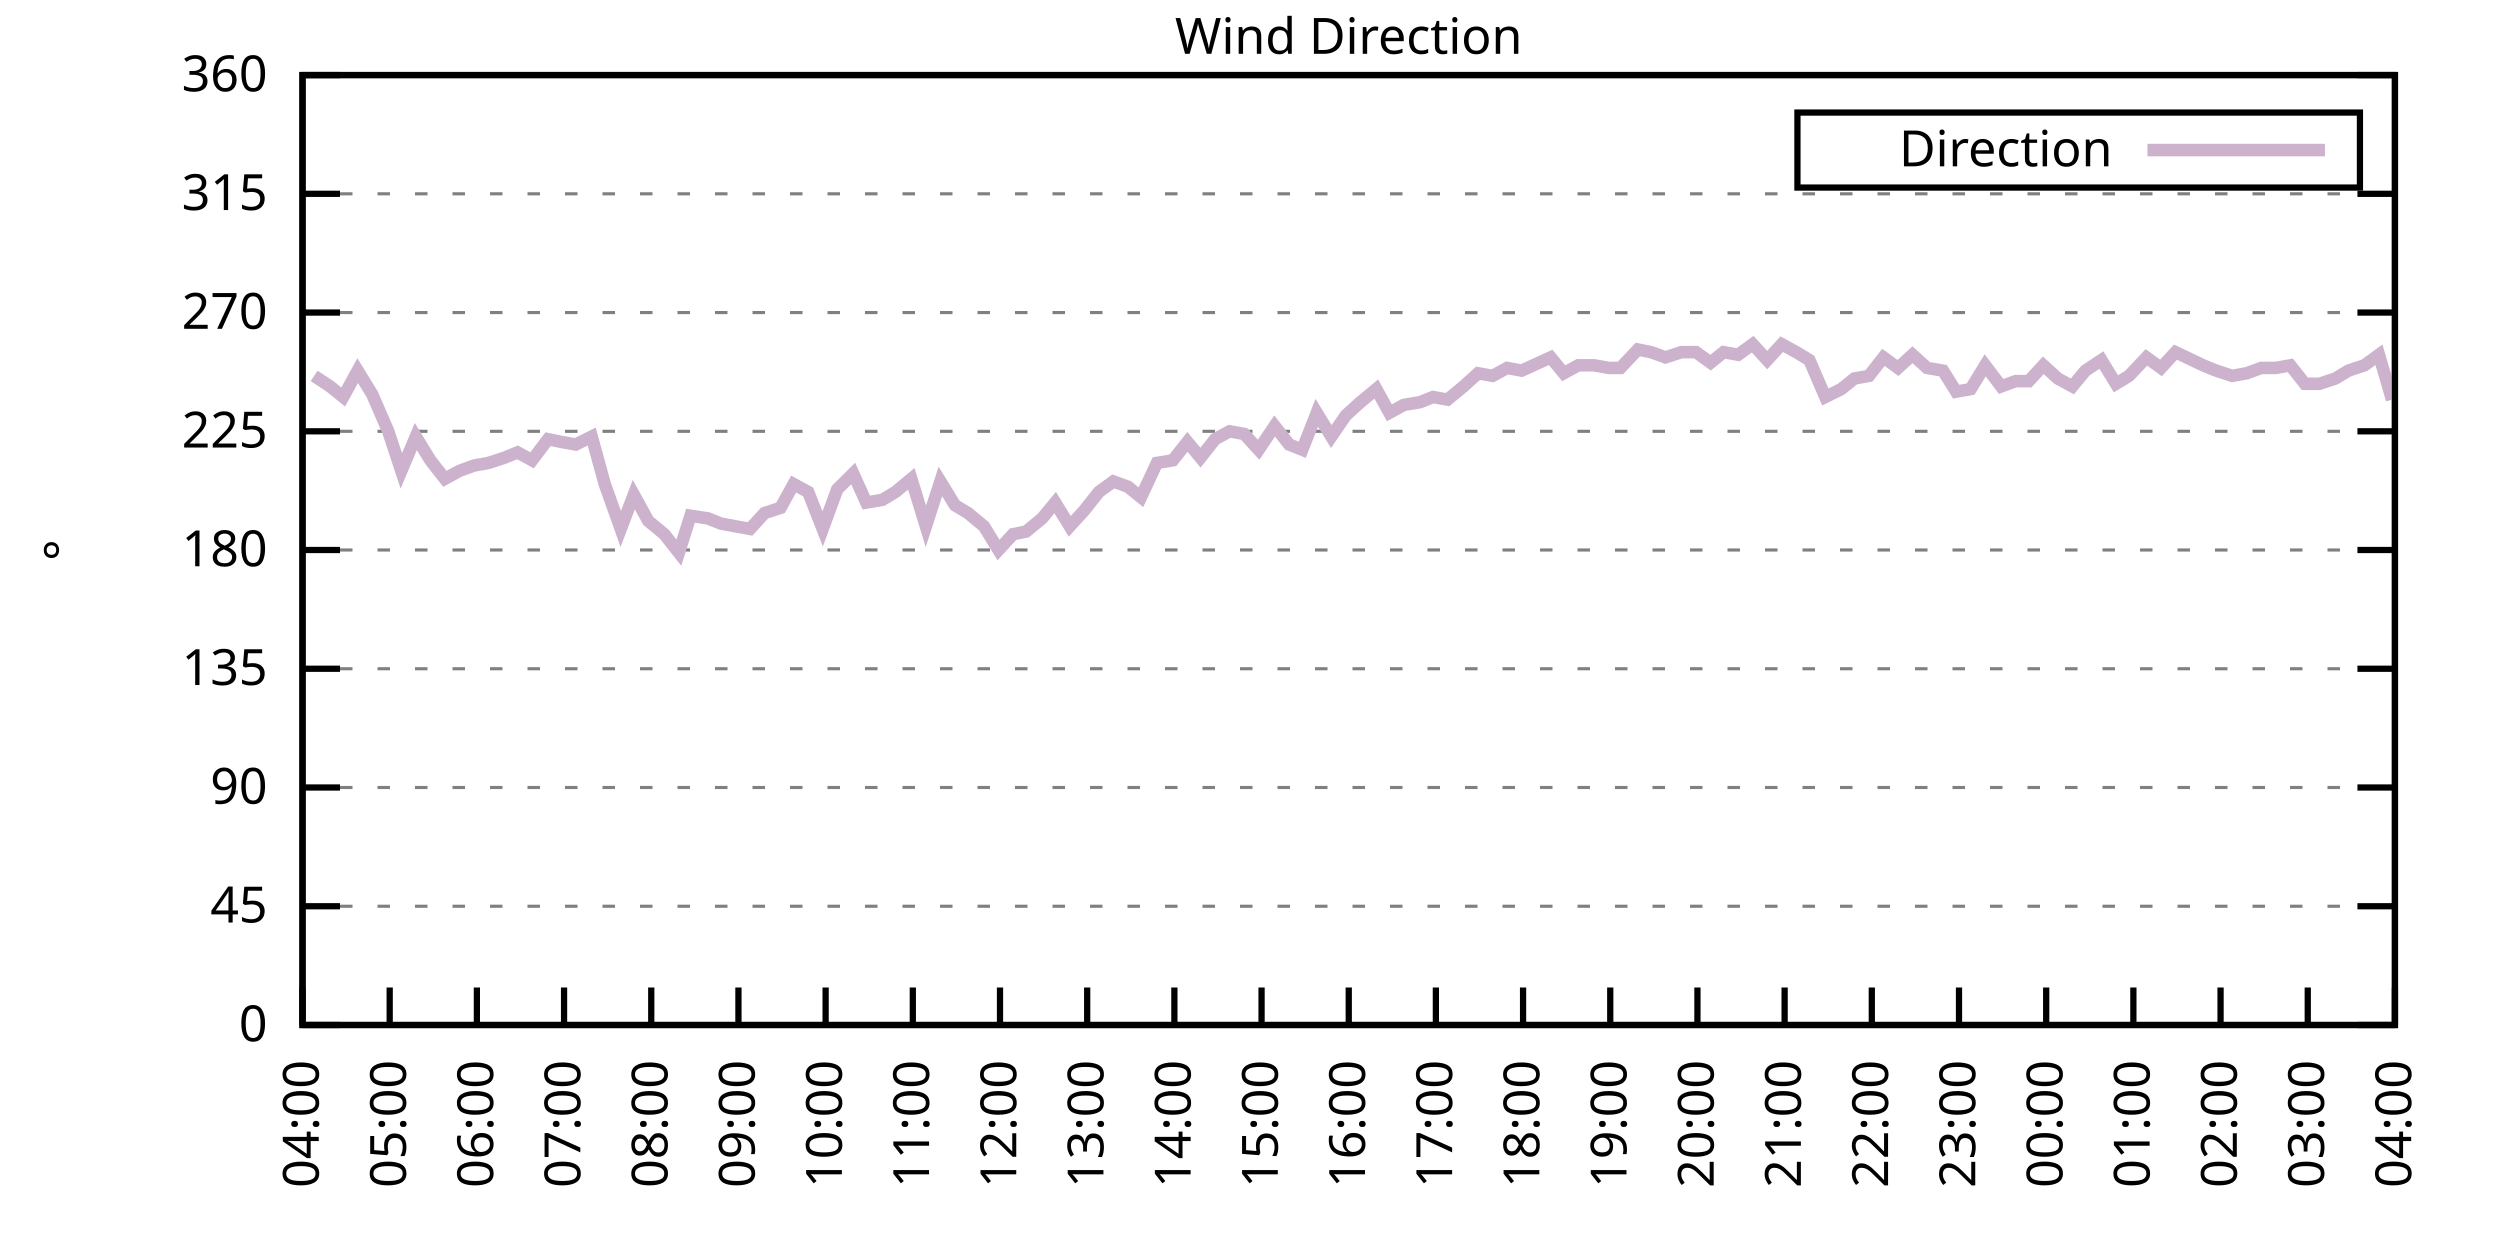
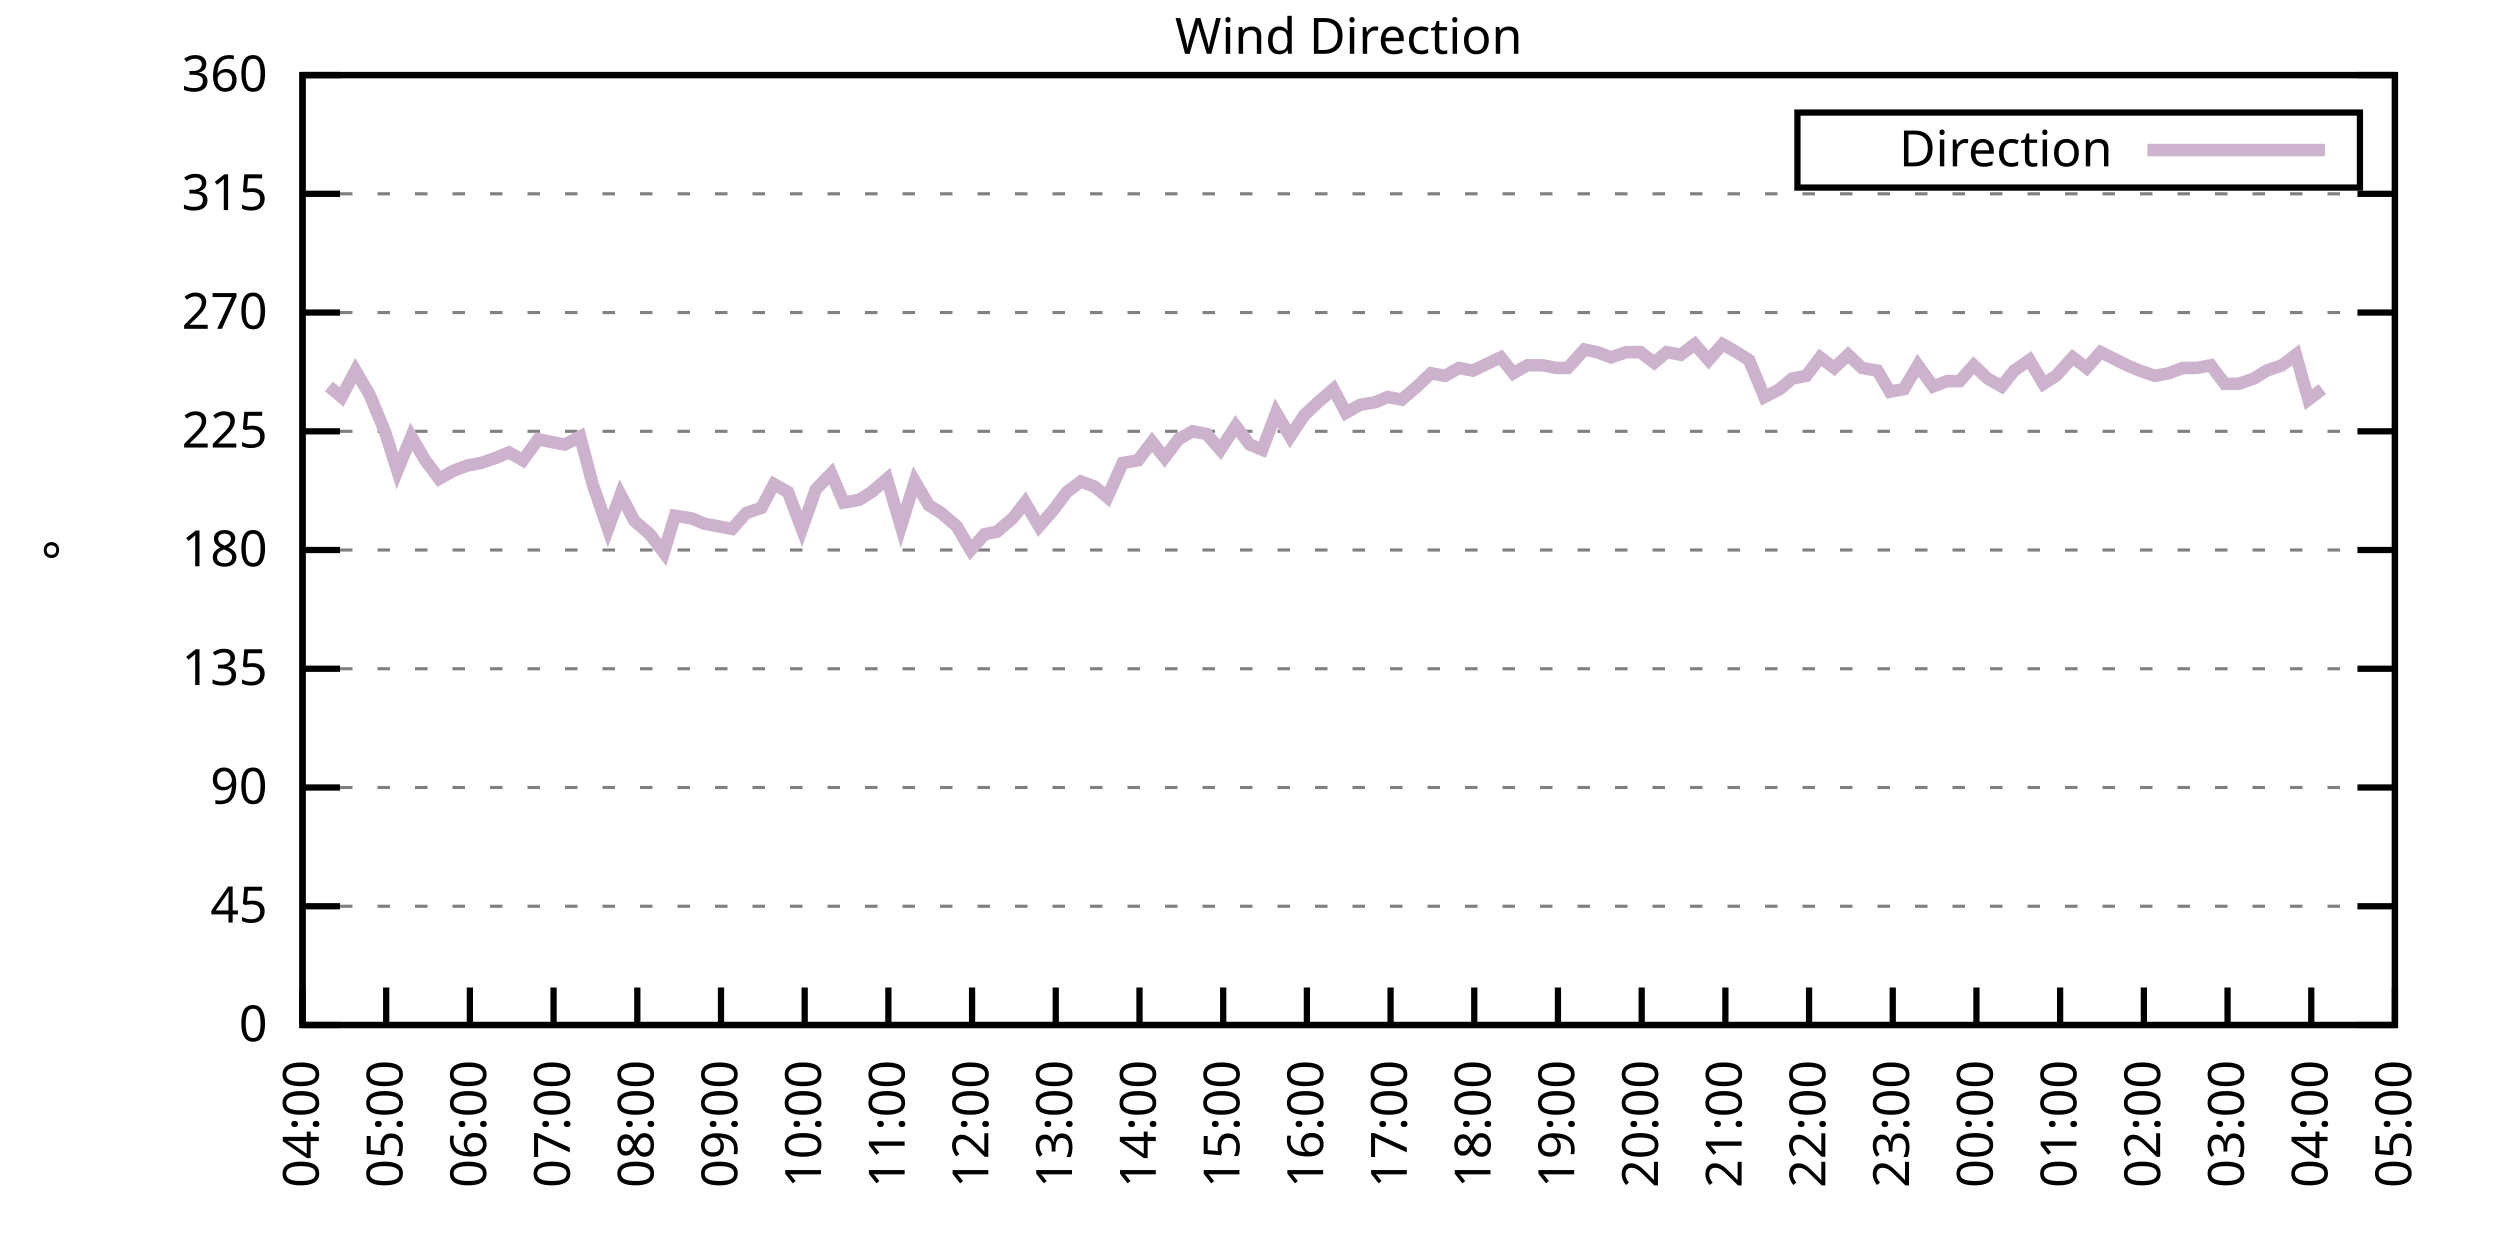
<svg xmlns="http://www.w3.org/2000/svg" xmlns:xlink="http://www.w3.org/1999/xlink" width="400" height="200" viewBox="0 0 400 200">
  <g id="gnuplot_canvas">
    <rect x="0" y="0" width="400" height="200" fill="none" />
    <defs>
      <circle id="gpDot" r="0.5" stroke-width="0.5" stroke="currentColor" />
      <path id="gpPt0" stroke-width="0.333" stroke="currentColor" d="M-1,0 h2 M0,-1 v2" />
      <path id="gpPt1" stroke-width="0.333" stroke="currentColor" d="M-1,-1 L1,1 M1,-1 L-1,1" />
      <path id="gpPt2" stroke-width="0.333" stroke="currentColor" d="M-1,0 L1,0 M0,-1 L0,1 M-1,-1 L1,1 M-1,1 L1,-1" />
      <rect id="gpPt3" stroke-width="0.333" stroke="currentColor" x="-1" y="-1" width="2" height="2" />
      <rect id="gpPt4" stroke-width="0.333" stroke="currentColor" fill="currentColor" x="-1" y="-1" width="2" height="2" />
      <circle id="gpPt5" stroke-width="0.333" stroke="currentColor" cx="0" cy="0" r="1" />
      <use xlink:href="#gpPt5" id="gpPt6" fill="currentColor" stroke="none" />
      <path id="gpPt7" stroke-width="0.333" stroke="currentColor" d="M0,-1.33 L-1.33,0.67 L1.33,0.67 z" />
      <use xlink:href="#gpPt7" id="gpPt8" fill="currentColor" stroke="none" />
      <use xlink:href="#gpPt7" id="gpPt9" stroke="currentColor" transform="rotate(180)" />
      <use xlink:href="#gpPt9" id="gpPt10" fill="currentColor" stroke="none" />
      <use xlink:href="#gpPt3" id="gpPt11" stroke="currentColor" transform="rotate(45)" />
      <use xlink:href="#gpPt11" id="gpPt12" fill="currentColor" stroke="none" />
      <path id="gpPt13" stroke-width="0.333" stroke="currentColor" d="M0,1.330 L1.265,0.411 L0.782,-1.067 L-0.782,-1.076 L-1.265,0.411 z" />
      <use xlink:href="#gpPt13" id="gpPt14" fill="currentColor" stroke="none" />
      <filter id="textbox" filterUnits="objectBoundingBox" x="0" y="0" height="1" width="1">
        <feFlood flood-color="white" flood-opacity="1" result="bgnd" />
        <feComposite in="SourceGraphic" in2="bgnd" operator="atop" />
      </filter>
      <filter id="greybox" filterUnits="objectBoundingBox" x="0" y="0" height="1" width="1">
        <feFlood flood-color="lightgrey" flood-opacity="1" result="grey" />
        <feComposite in="SourceGraphic" in2="grey" operator="atop" />
      </filter>
    </defs>
    <g fill="none" color="white" stroke="currentColor" stroke-width="1.00" stroke-linecap="butt" stroke-linejoin="miter">
</g>
    <g fill="none" color="black" stroke="currentColor" stroke-width="1.00" stroke-linecap="butt" stroke-linejoin="miter">
      <g stroke="none" shape-rendering="crispEdges">
        <polygon fill="rgb(255, 255, 255)" points="48.40,164.00 383.18,164.00 383.18,12.02 48.40,12.02 " />
      </g>
    </g>
    <g fill="none" color="black" stroke="currentColor" stroke-width="1.00" stroke-linecap="butt" stroke-linejoin="miter">
</g>
    <g fill="none" color="black" stroke="black" stroke-width="0.50" stroke-linecap="butt" stroke-linejoin="miter">
</g>
    <g fill="none" color="gray" stroke="currentColor" stroke-width="0.50" stroke-linecap="butt" stroke-linejoin="miter">
      <path stroke="gray" stroke-dasharray="2,4" class="gridline" d="M48.40,164.00 L383.19,164.00  " />
    </g>
    <g fill="none" color="gray" stroke="gray" stroke-width="1.00" stroke-linecap="butt" stroke-linejoin="miter">
</g>
    <g fill="none" color="black" stroke="currentColor" stroke-width="1.00" stroke-linecap="butt" stroke-linejoin="miter">
      <path stroke="black" d="M48.40,164.00 L54.40,164.00 M383.19,164.00 L377.19,164.00  " />
      <g transform="translate(42.80,166.60)" stroke="none" fill="black" font-family="Sans" font-size="8.00" text-anchor="end">
        <text>
          <tspan font-family="Sans"> 0</tspan>
        </text>
      </g>
    </g>
    <g fill="none" color="black" stroke="currentColor" stroke-width="1.00" stroke-linecap="butt" stroke-linejoin="miter">
</g>
    <g fill="none" color="black" stroke="black" stroke-width="0.50" stroke-linecap="butt" stroke-linejoin="miter">
</g>
    <g fill="none" color="gray" stroke="currentColor" stroke-width="0.50" stroke-linecap="butt" stroke-linejoin="miter">
      <path stroke="gray" stroke-dasharray="2,4" class="gridline" d="M48.40,145.00 L383.19,145.00  " />
    </g>
    <g fill="none" color="gray" stroke="gray" stroke-width="1.00" stroke-linecap="butt" stroke-linejoin="miter">
</g>
    <g fill="none" color="black" stroke="currentColor" stroke-width="1.00" stroke-linecap="butt" stroke-linejoin="miter">
      <path stroke="black" d="M48.40,145.00 L54.40,145.00 M383.19,145.00 L377.19,145.00  " />
      <g transform="translate(42.80,147.60)" stroke="none" fill="black" font-family="Sans" font-size="8.00" text-anchor="end">
        <text>
          <tspan font-family="Sans"> 45</tspan>
        </text>
      </g>
    </g>
    <g fill="none" color="black" stroke="currentColor" stroke-width="1.00" stroke-linecap="butt" stroke-linejoin="miter">
</g>
    <g fill="none" color="black" stroke="black" stroke-width="0.50" stroke-linecap="butt" stroke-linejoin="miter">
</g>
    <g fill="none" color="gray" stroke="currentColor" stroke-width="0.50" stroke-linecap="butt" stroke-linejoin="miter">
      <path stroke="gray" stroke-dasharray="2,4" class="gridline" d="M48.40,126.00 L383.19,126.00  " />
    </g>
    <g fill="none" color="gray" stroke="gray" stroke-width="1.00" stroke-linecap="butt" stroke-linejoin="miter">
</g>
    <g fill="none" color="black" stroke="currentColor" stroke-width="1.00" stroke-linecap="butt" stroke-linejoin="miter">
      <path stroke="black" d="M48.40,126.00 L54.40,126.00 M383.19,126.00 L377.19,126.00  " />
      <g transform="translate(42.80,128.60)" stroke="none" fill="black" font-family="Sans" font-size="8.00" text-anchor="end">
        <text>
          <tspan font-family="Sans"> 90</tspan>
        </text>
      </g>
    </g>
    <g fill="none" color="black" stroke="currentColor" stroke-width="1.00" stroke-linecap="butt" stroke-linejoin="miter">
</g>
    <g fill="none" color="black" stroke="black" stroke-width="0.50" stroke-linecap="butt" stroke-linejoin="miter">
</g>
    <g fill="none" color="gray" stroke="currentColor" stroke-width="0.50" stroke-linecap="butt" stroke-linejoin="miter">
      <path stroke="gray" stroke-dasharray="2,4" class="gridline" d="M48.40,107.00 L383.19,107.00  " />
    </g>
    <g fill="none" color="gray" stroke="gray" stroke-width="1.00" stroke-linecap="butt" stroke-linejoin="miter">
</g>
    <g fill="none" color="black" stroke="currentColor" stroke-width="1.00" stroke-linecap="butt" stroke-linejoin="miter">
      <path stroke="black" d="M48.40,107.00 L54.40,107.00 M383.19,107.00 L377.19,107.00  " />
      <g transform="translate(42.80,109.60)" stroke="none" fill="black" font-family="Sans" font-size="8.00" text-anchor="end">
        <text>
          <tspan font-family="Sans"> 135</tspan>
        </text>
      </g>
    </g>
    <g fill="none" color="black" stroke="currentColor" stroke-width="1.00" stroke-linecap="butt" stroke-linejoin="miter">
</g>
    <g fill="none" color="black" stroke="black" stroke-width="0.50" stroke-linecap="butt" stroke-linejoin="miter">
</g>
    <g fill="none" color="gray" stroke="currentColor" stroke-width="0.50" stroke-linecap="butt" stroke-linejoin="miter">
      <path stroke="gray" stroke-dasharray="2,4" class="gridline" d="M48.40,88.00 L383.19,88.00  " />
    </g>
    <g fill="none" color="gray" stroke="gray" stroke-width="1.00" stroke-linecap="butt" stroke-linejoin="miter">
</g>
    <g fill="none" color="black" stroke="currentColor" stroke-width="1.00" stroke-linecap="butt" stroke-linejoin="miter">
      <path stroke="black" d="M48.40,88.00 L54.40,88.00 M383.19,88.00 L377.19,88.00  " />
      <g transform="translate(42.80,90.60)" stroke="none" fill="black" font-family="Sans" font-size="8.00" text-anchor="end">
        <text>
          <tspan font-family="Sans"> 180</tspan>
        </text>
      </g>
    </g>
    <g fill="none" color="black" stroke="currentColor" stroke-width="1.00" stroke-linecap="butt" stroke-linejoin="miter">
</g>
    <g fill="none" color="black" stroke="black" stroke-width="0.50" stroke-linecap="butt" stroke-linejoin="miter">
</g>
    <g fill="none" color="gray" stroke="currentColor" stroke-width="0.50" stroke-linecap="butt" stroke-linejoin="miter">
      <path stroke="gray" stroke-dasharray="2,4" class="gridline" d="M48.40,69.01 L383.19,69.01  " />
    </g>
    <g fill="none" color="gray" stroke="gray" stroke-width="1.00" stroke-linecap="butt" stroke-linejoin="miter">
</g>
    <g fill="none" color="black" stroke="currentColor" stroke-width="1.00" stroke-linecap="butt" stroke-linejoin="miter">
      <path stroke="black" d="M48.40,69.01 L54.40,69.01 M383.19,69.01 L377.19,69.01  " />
      <g transform="translate(42.80,71.61)" stroke="none" fill="black" font-family="Sans" font-size="8.00" text-anchor="end">
        <text>
          <tspan font-family="Sans"> 225</tspan>
        </text>
      </g>
    </g>
    <g fill="none" color="black" stroke="currentColor" stroke-width="1.00" stroke-linecap="butt" stroke-linejoin="miter">
</g>
    <g fill="none" color="black" stroke="black" stroke-width="0.50" stroke-linecap="butt" stroke-linejoin="miter">
</g>
    <g fill="none" color="gray" stroke="currentColor" stroke-width="0.50" stroke-linecap="butt" stroke-linejoin="miter">
      <path stroke="gray" stroke-dasharray="2,4" class="gridline" d="M48.40,50.01 L383.19,50.01  " />
    </g>
    <g fill="none" color="gray" stroke="gray" stroke-width="1.00" stroke-linecap="butt" stroke-linejoin="miter">
</g>
    <g fill="none" color="black" stroke="currentColor" stroke-width="1.00" stroke-linecap="butt" stroke-linejoin="miter">
      <path stroke="black" d="M48.40,50.01 L54.40,50.01 M383.19,50.01 L377.19,50.01  " />
      <g transform="translate(42.80,52.61)" stroke="none" fill="black" font-family="Sans" font-size="8.00" text-anchor="end">
        <text>
          <tspan font-family="Sans"> 270</tspan>
        </text>
      </g>
    </g>
    <g fill="none" color="black" stroke="currentColor" stroke-width="1.00" stroke-linecap="butt" stroke-linejoin="miter">
</g>
    <g fill="none" color="black" stroke="black" stroke-width="0.50" stroke-linecap="butt" stroke-linejoin="miter">
</g>
    <g fill="none" color="gray" stroke="currentColor" stroke-width="0.50" stroke-linecap="butt" stroke-linejoin="miter">
      <path stroke="gray" stroke-dasharray="2,4" class="gridline" d="M48.40,31.01 L383.19,31.01  " />
    </g>
    <g fill="none" color="gray" stroke="gray" stroke-width="1.00" stroke-linecap="butt" stroke-linejoin="miter">
</g>
    <g fill="none" color="black" stroke="currentColor" stroke-width="1.00" stroke-linecap="butt" stroke-linejoin="miter">
      <path stroke="black" d="M48.40,31.01 L54.40,31.01 M383.19,31.01 L377.19,31.01  " />
      <g transform="translate(42.80,33.61)" stroke="none" fill="black" font-family="Sans" font-size="8.00" text-anchor="end">
        <text>
          <tspan font-family="Sans"> 315</tspan>
        </text>
      </g>
    </g>
    <g fill="none" color="black" stroke="currentColor" stroke-width="1.00" stroke-linecap="butt" stroke-linejoin="miter">
</g>
    <g fill="none" color="black" stroke="black" stroke-width="0.50" stroke-linecap="butt" stroke-linejoin="miter">
</g>
    <g fill="none" color="gray" stroke="currentColor" stroke-width="0.50" stroke-linecap="butt" stroke-linejoin="miter">
      <path stroke="gray" stroke-dasharray="2,4" class="gridline" d="M48.40,12.01 L383.19,12.01  " />
    </g>
    <g fill="none" color="gray" stroke="gray" stroke-width="1.00" stroke-linecap="butt" stroke-linejoin="miter">
</g>
    <g fill="none" color="black" stroke="currentColor" stroke-width="1.00" stroke-linecap="butt" stroke-linejoin="miter">
      <path stroke="black" d="M48.40,12.01 L54.40,12.01 M383.19,12.01 L377.19,12.01  " />
      <g transform="translate(42.80,14.61)" stroke="none" fill="black" font-family="Sans" font-size="8.00" text-anchor="end">
        <text>
          <tspan font-family="Sans"> 360</tspan>
        </text>
      </g>
    </g>
    <g fill="none" color="black" stroke="currentColor" stroke-width="1.00" stroke-linecap="butt" stroke-linejoin="miter">
      <path stroke="black" d="M48.40,164.00 L48.40,158.00  " />
      <g transform="translate(51.00,169.60) rotate(270.00)" stroke="none" fill="black" font-family="Sans" font-size="8.00" text-anchor="end">
        <text>
          <tspan font-family="Sans">04:00</tspan>
        </text>
      </g>
    </g>
    <g fill="none" color="black" stroke="currentColor" stroke-width="1.00" stroke-linecap="butt" stroke-linejoin="miter">
-       <path stroke="black" d="M62.35,164.00 L62.35,158.00  " />
-       <g transform="translate(64.95,169.60) rotate(270.00)" stroke="none" fill="black" font-family="Sans" font-size="8.00" text-anchor="end">
+       <path stroke="black" d="M61.79,164.00 L61.79,158.00  " />
+       <g transform="translate(64.39,169.60) rotate(270.00)" stroke="none" fill="black" font-family="Sans" font-size="8.00" text-anchor="end">
        <text>
          <tspan font-family="Sans">05:00</tspan>
        </text>
      </g>
    </g>
    <g fill="none" color="black" stroke="currentColor" stroke-width="1.00" stroke-linecap="butt" stroke-linejoin="miter">
-       <path stroke="black" d="M76.30,164.00 L76.30,158.00  " />
-       <g transform="translate(78.90,169.60) rotate(270.00)" stroke="none" fill="black" font-family="Sans" font-size="8.00" text-anchor="end">
+       <path stroke="black" d="M75.18,164.00 L75.18,158.00  " />
+       <g transform="translate(77.78,169.60) rotate(270.00)" stroke="none" fill="black" font-family="Sans" font-size="8.00" text-anchor="end">
        <text>
          <tspan font-family="Sans">06:00</tspan>
        </text>
      </g>
    </g>
    <g fill="none" color="black" stroke="currentColor" stroke-width="1.00" stroke-linecap="butt" stroke-linejoin="miter">
-       <path stroke="black" d="M90.25,164.00 L90.25,158.00  " />
-       <g transform="translate(92.85,169.60) rotate(270.00)" stroke="none" fill="black" font-family="Sans" font-size="8.00" text-anchor="end">
+       <path stroke="black" d="M88.57,164.00 L88.57,158.00  " />
+       <g transform="translate(91.17,169.60) rotate(270.00)" stroke="none" fill="black" font-family="Sans" font-size="8.00" text-anchor="end">
        <text>
          <tspan font-family="Sans">07:00</tspan>
        </text>
      </g>
    </g>
    <g fill="none" color="black" stroke="currentColor" stroke-width="1.00" stroke-linecap="butt" stroke-linejoin="miter">
-       <path stroke="black" d="M104.20,164.00 L104.20,158.00  " />
-       <g transform="translate(106.80,169.60) rotate(270.00)" stroke="none" fill="black" font-family="Sans" font-size="8.00" text-anchor="end">
+       <path stroke="black" d="M101.97,164.00 L101.97,158.00  " />
+       <g transform="translate(104.57,169.60) rotate(270.00)" stroke="none" fill="black" font-family="Sans" font-size="8.00" text-anchor="end">
        <text>
          <tspan font-family="Sans">08:00</tspan>
        </text>
      </g>
    </g>
    <g fill="none" color="black" stroke="currentColor" stroke-width="1.00" stroke-linecap="butt" stroke-linejoin="miter">
-       <path stroke="black" d="M118.15,164.00 L118.15,158.00  " />
-       <g transform="translate(120.75,169.60) rotate(270.00)" stroke="none" fill="black" font-family="Sans" font-size="8.00" text-anchor="end">
+       <path stroke="black" d="M115.36,164.00 L115.36,158.00  " />
+       <g transform="translate(117.96,169.60) rotate(270.00)" stroke="none" fill="black" font-family="Sans" font-size="8.00" text-anchor="end">
        <text>
          <tspan font-family="Sans">09:00</tspan>
        </text>
      </g>
    </g>
    <g fill="none" color="black" stroke="currentColor" stroke-width="1.00" stroke-linecap="butt" stroke-linejoin="miter">
-       <path stroke="black" d="M132.10,164.00 L132.10,158.00  " />
-       <g transform="translate(134.70,169.60) rotate(270.00)" stroke="none" fill="black" font-family="Sans" font-size="8.00" text-anchor="end">
+       <path stroke="black" d="M128.75,164.00 L128.75,158.00  " />
+       <g transform="translate(131.35,169.60) rotate(270.00)" stroke="none" fill="black" font-family="Sans" font-size="8.00" text-anchor="end">
        <text>
          <tspan font-family="Sans">10:00</tspan>
        </text>
      </g>
    </g>
    <g fill="none" color="black" stroke="currentColor" stroke-width="1.00" stroke-linecap="butt" stroke-linejoin="miter">
-       <path stroke="black" d="M146.05,164.00 L146.05,158.00  " />
-       <g transform="translate(148.65,169.60) rotate(270.00)" stroke="none" fill="black" font-family="Sans" font-size="8.00" text-anchor="end">
+       <path stroke="black" d="M142.14,164.00 L142.14,158.00  " />
+       <g transform="translate(144.74,169.60) rotate(270.00)" stroke="none" fill="black" font-family="Sans" font-size="8.00" text-anchor="end">
        <text>
          <tspan font-family="Sans">11:00</tspan>
        </text>
      </g>
    </g>
    <g fill="none" color="black" stroke="currentColor" stroke-width="1.00" stroke-linecap="butt" stroke-linejoin="miter">
-       <path stroke="black" d="M160.00,164.00 L160.00,158.00  " />
-       <g transform="translate(162.60,169.60) rotate(270.00)" stroke="none" fill="black" font-family="Sans" font-size="8.00" text-anchor="end">
+       <path stroke="black" d="M155.53,164.00 L155.53,158.00  " />
+       <g transform="translate(158.13,169.60) rotate(270.00)" stroke="none" fill="black" font-family="Sans" font-size="8.00" text-anchor="end">
        <text>
          <tspan font-family="Sans">12:00</tspan>
        </text>
      </g>
    </g>
    <g fill="none" color="black" stroke="currentColor" stroke-width="1.00" stroke-linecap="butt" stroke-linejoin="miter">
-       <path stroke="black" d="M173.95,164.00 L173.95,158.00  " />
-       <g transform="translate(176.55,169.60) rotate(270.00)" stroke="none" fill="black" font-family="Sans" font-size="8.00" text-anchor="end">
+       <path stroke="black" d="M168.92,164.00 L168.92,158.00  " />
+       <g transform="translate(171.52,169.60) rotate(270.00)" stroke="none" fill="black" font-family="Sans" font-size="8.00" text-anchor="end">
        <text>
          <tspan font-family="Sans">13:00</tspan>
        </text>
      </g>
    </g>
    <g fill="none" color="black" stroke="currentColor" stroke-width="1.00" stroke-linecap="butt" stroke-linejoin="miter">
-       <path stroke="black" d="M187.90,164.00 L187.90,158.00  " />
-       <g transform="translate(190.50,169.60) rotate(270.00)" stroke="none" fill="black" font-family="Sans" font-size="8.00" text-anchor="end">
+       <path stroke="black" d="M182.32,164.00 L182.32,158.00  " />
+       <g transform="translate(184.92,169.60) rotate(270.00)" stroke="none" fill="black" font-family="Sans" font-size="8.00" text-anchor="end">
        <text>
          <tspan font-family="Sans">14:00</tspan>
        </text>
      </g>
    </g>
    <g fill="none" color="black" stroke="currentColor" stroke-width="1.00" stroke-linecap="butt" stroke-linejoin="miter">
-       <path stroke="black" d="M201.85,164.00 L201.85,158.00  " />
-       <g transform="translate(204.45,169.60) rotate(270.00)" stroke="none" fill="black" font-family="Sans" font-size="8.00" text-anchor="end">
+       <path stroke="black" d="M195.71,164.00 L195.71,158.00  " />
+       <g transform="translate(198.31,169.60) rotate(270.00)" stroke="none" fill="black" font-family="Sans" font-size="8.00" text-anchor="end">
        <text>
          <tspan font-family="Sans">15:00</tspan>
        </text>
      </g>
    </g>
    <g fill="none" color="black" stroke="currentColor" stroke-width="1.00" stroke-linecap="butt" stroke-linejoin="miter">
-       <path stroke="black" d="M215.80,164.00 L215.80,158.00  " />
-       <g transform="translate(218.40,169.60) rotate(270.00)" stroke="none" fill="black" font-family="Sans" font-size="8.00" text-anchor="end">
+       <path stroke="black" d="M209.10,164.00 L209.10,158.00  " />
+       <g transform="translate(211.70,169.60) rotate(270.00)" stroke="none" fill="black" font-family="Sans" font-size="8.00" text-anchor="end">
        <text>
          <tspan font-family="Sans">16:00</tspan>
        </text>
      </g>
    </g>
    <g fill="none" color="black" stroke="currentColor" stroke-width="1.00" stroke-linecap="butt" stroke-linejoin="miter">
-       <path stroke="black" d="M229.74,164.00 L229.74,158.00  " />
-       <g transform="translate(232.34,169.60) rotate(270.00)" stroke="none" fill="black" font-family="Sans" font-size="8.00" text-anchor="end">
+       <path stroke="black" d="M222.49,164.00 L222.49,158.00  " />
+       <g transform="translate(225.09,169.60) rotate(270.00)" stroke="none" fill="black" font-family="Sans" font-size="8.00" text-anchor="end">
        <text>
          <tspan font-family="Sans">17:00</tspan>
        </text>
      </g>
    </g>
    <g fill="none" color="black" stroke="currentColor" stroke-width="1.00" stroke-linecap="butt" stroke-linejoin="miter">
-       <path stroke="black" d="M243.69,164.00 L243.69,158.00  " />
-       <g transform="translate(246.29,169.60) rotate(270.00)" stroke="none" fill="black" font-family="Sans" font-size="8.00" text-anchor="end">
+       <path stroke="black" d="M235.88,164.00 L235.88,158.00  " />
+       <g transform="translate(238.48,169.60) rotate(270.00)" stroke="none" fill="black" font-family="Sans" font-size="8.00" text-anchor="end">
        <text>
          <tspan font-family="Sans">18:00</tspan>
        </text>
      </g>
    </g>
    <g fill="none" color="black" stroke="currentColor" stroke-width="1.00" stroke-linecap="butt" stroke-linejoin="miter">
-       <path stroke="black" d="M257.64,164.00 L257.64,158.00  " />
-       <g transform="translate(260.24,169.60) rotate(270.00)" stroke="none" fill="black" font-family="Sans" font-size="8.00" text-anchor="end">
+       <path stroke="black" d="M249.27,164.00 L249.27,158.00  " />
+       <g transform="translate(251.87,169.60) rotate(270.00)" stroke="none" fill="black" font-family="Sans" font-size="8.00" text-anchor="end">
        <text>
          <tspan font-family="Sans">19:00</tspan>
        </text>
      </g>
    </g>
    <g fill="none" color="black" stroke="currentColor" stroke-width="1.00" stroke-linecap="butt" stroke-linejoin="miter">
-       <path stroke="black" d="M271.59,164.00 L271.59,158.00  " />
-       <g transform="translate(274.19,169.60) rotate(270.00)" stroke="none" fill="black" font-family="Sans" font-size="8.00" text-anchor="end">
+       <path stroke="black" d="M262.67,164.00 L262.67,158.00  " />
+       <g transform="translate(265.27,169.60) rotate(270.00)" stroke="none" fill="black" font-family="Sans" font-size="8.00" text-anchor="end">
        <text>
          <tspan font-family="Sans">20:00</tspan>
        </text>
      </g>
    </g>
    <g fill="none" color="black" stroke="currentColor" stroke-width="1.00" stroke-linecap="butt" stroke-linejoin="miter">
-       <path stroke="black" d="M285.54,164.00 L285.54,158.00  " />
-       <g transform="translate(288.14,169.60) rotate(270.00)" stroke="none" fill="black" font-family="Sans" font-size="8.00" text-anchor="end">
+       <path stroke="black" d="M276.06,164.00 L276.06,158.00  " />
+       <g transform="translate(278.66,169.60) rotate(270.00)" stroke="none" fill="black" font-family="Sans" font-size="8.00" text-anchor="end">
        <text>
          <tspan font-family="Sans">21:00</tspan>
        </text>
      </g>
    </g>
    <g fill="none" color="black" stroke="currentColor" stroke-width="1.00" stroke-linecap="butt" stroke-linejoin="miter">
-       <path stroke="black" d="M299.49,164.00 L299.49,158.00  " />
-       <g transform="translate(302.09,169.60) rotate(270.00)" stroke="none" fill="black" font-family="Sans" font-size="8.00" text-anchor="end">
+       <path stroke="black" d="M289.45,164.00 L289.45,158.00  " />
+       <g transform="translate(292.05,169.60) rotate(270.00)" stroke="none" fill="black" font-family="Sans" font-size="8.00" text-anchor="end">
        <text>
          <tspan font-family="Sans">22:00</tspan>
        </text>
      </g>
    </g>
    <g fill="none" color="black" stroke="currentColor" stroke-width="1.00" stroke-linecap="butt" stroke-linejoin="miter">
-       <path stroke="black" d="M313.44,164.00 L313.44,158.00  " />
-       <g transform="translate(316.04,169.60) rotate(270.00)" stroke="none" fill="black" font-family="Sans" font-size="8.00" text-anchor="end">
+       <path stroke="black" d="M302.84,164.00 L302.84,158.00  " />
+       <g transform="translate(305.44,169.60) rotate(270.00)" stroke="none" fill="black" font-family="Sans" font-size="8.00" text-anchor="end">
        <text>
          <tspan font-family="Sans">23:00</tspan>
        </text>
      </g>
    </g>
    <g fill="none" color="black" stroke="currentColor" stroke-width="1.00" stroke-linecap="butt" stroke-linejoin="miter">
-       <path stroke="black" d="M327.39,164.00 L327.39,158.00  " />
-       <g transform="translate(329.99,169.60) rotate(270.00)" stroke="none" fill="black" font-family="Sans" font-size="8.00" text-anchor="end">
+       <path stroke="black" d="M316.23,164.00 L316.23,158.00  " />
+       <g transform="translate(318.83,169.60) rotate(270.00)" stroke="none" fill="black" font-family="Sans" font-size="8.00" text-anchor="end">
        <text>
          <tspan font-family="Sans">00:00</tspan>
        </text>
      </g>
    </g>
    <g fill="none" color="black" stroke="currentColor" stroke-width="1.00" stroke-linecap="butt" stroke-linejoin="miter">
-       <path stroke="black" d="M341.34,164.00 L341.34,158.00  " />
-       <g transform="translate(343.94,169.60) rotate(270.00)" stroke="none" fill="black" font-family="Sans" font-size="8.00" text-anchor="end">
+       <path stroke="black" d="M329.62,164.00 L329.62,158.00  " />
+       <g transform="translate(332.22,169.60) rotate(270.00)" stroke="none" fill="black" font-family="Sans" font-size="8.00" text-anchor="end">
        <text>
          <tspan font-family="Sans">01:00</tspan>
        </text>
      </g>
    </g>
    <g fill="none" color="black" stroke="currentColor" stroke-width="1.00" stroke-linecap="butt" stroke-linejoin="miter">
-       <path stroke="black" d="M355.29,164.00 L355.29,158.00  " />
-       <g transform="translate(357.89,169.60) rotate(270.00)" stroke="none" fill="black" font-family="Sans" font-size="8.00" text-anchor="end">
+       <path stroke="black" d="M343.02,164.00 L343.02,158.00  " />
+       <g transform="translate(345.62,169.60) rotate(270.00)" stroke="none" fill="black" font-family="Sans" font-size="8.00" text-anchor="end">
        <text>
          <tspan font-family="Sans">02:00</tspan>
        </text>
      </g>
    </g>
    <g fill="none" color="black" stroke="currentColor" stroke-width="1.00" stroke-linecap="butt" stroke-linejoin="miter">
-       <path stroke="black" d="M369.24,164.00 L369.24,158.00  " />
-       <g transform="translate(371.84,169.60) rotate(270.00)" stroke="none" fill="black" font-family="Sans" font-size="8.00" text-anchor="end">
+       <path stroke="black" d="M356.41,164.00 L356.41,158.00  " />
+       <g transform="translate(359.01,169.60) rotate(270.00)" stroke="none" fill="black" font-family="Sans" font-size="8.00" text-anchor="end">
        <text>
          <tspan font-family="Sans">03:00</tspan>
+         </text>
+       </g>
+     </g>
+     <g fill="none" color="black" stroke="currentColor" stroke-width="1.00" stroke-linecap="butt" stroke-linejoin="miter">
+       <path stroke="black" d="M369.80,164.00 L369.80,158.00  " />
+       <g transform="translate(372.40,169.60) rotate(270.00)" stroke="none" fill="black" font-family="Sans" font-size="8.00" text-anchor="end">
+         <text>
+           <tspan font-family="Sans">04:00</tspan>
        </text>
      </g>
    </g>
    <g fill="none" color="black" stroke="currentColor" stroke-width="1.00" stroke-linecap="butt" stroke-linejoin="miter">
      <path stroke="black" d="M383.19,164.00 L383.19,158.00  " />
      <g transform="translate(385.79,169.60) rotate(270.00)" stroke="none" fill="black" font-family="Sans" font-size="8.00" text-anchor="end">
        <text>
-           <tspan font-family="Sans">04:00</tspan>
+           <tspan font-family="Sans">05:00</tspan>
        </text>
      </g>
    </g>
    <g fill="none" color="black" stroke="currentColor" stroke-width="1.00" stroke-linecap="butt" stroke-linejoin="miter">
</g>
    <g fill="none" color="black" stroke="currentColor" stroke-width="1.00" stroke-linecap="butt" stroke-linejoin="miter">
      <path stroke="black" d="M48.40,12.01 L48.40,164.00 L383.19,164.00 L383.19,12.01 L48.40,12.01 Z  " />
    </g>
    <g fill="none" color="black" stroke="currentColor" stroke-width="1.00" stroke-linecap="butt" stroke-linejoin="miter">
</g>
    <g fill="none" color="black" stroke="currentColor" stroke-width="1.00" stroke-linecap="butt" stroke-linejoin="miter">
      <path stroke="black" d="M287.59,30.01 L287.59,18.01 L377.59,18.01 L377.59,30.01 L287.59,30.01 Z  " />
    </g>
    <g id="Wind_direction_plot_1">
      <g fill="none" color="white" stroke="black" stroke-width="2.00" stroke-linecap="butt" stroke-linejoin="miter">
</g>
      <g fill="none" color="black" stroke="currentColor" stroke-width="2.00" stroke-linecap="butt" stroke-linejoin="miter">
        <g transform="translate(337.99,26.61)" stroke="none" fill="black" font-family="Sans" font-size="8.00" text-anchor="end">
          <text>
            <tspan font-family="Sans">Direction</tspan>
          </text>
        </g>
      </g>
      <g fill="none" color="black" stroke="currentColor" stroke-width="2.00" stroke-linecap="butt" stroke-linejoin="miter">
-         <path stroke="rgb(204, 178, 204)" d="M343.59,24.01 L371.99,24.01 M50.26,60.14 L52.82,61.83 L54.91,63.52 L57.23,59.30 L59.56,63.10 L62.12,69.01   L64.21,75.34 L66.53,69.85 L68.86,73.65 L71.18,76.61 L73.51,75.34 L75.83,74.49 L78.16,74.07 L80.72,73.23   L82.81,72.38 L85.13,73.65 L87.69,70.27 L89.78,70.70 L92.11,71.12 L94.67,69.85 L96.76,77.45 L99.32,84.63   L101.41,79.14 L103.73,83.36 L106.29,85.47 L108.62,88.43 L110.48,82.52 L113.27,82.94 L115.36,83.78 L117.68,84.21   L120.01,84.63 L122.33,82.09 L124.89,81.25 L126.98,77.45 L129.31,78.72 L131.63,84.63 L133.96,78.29 L136.51,75.76   L138.61,80.41 L141.16,79.98 L143.26,78.72 L145.81,76.61 L148.14,84.21 L150.46,77.03 L152.79,80.83 L154.88,82.09   L157.44,84.21 L159.76,88.00 L162.09,85.47 L164.18,85.05 L166.74,82.94 L168.83,80.41 L171.16,84.21 L173.48,81.67   L175.81,78.72 L178.13,77.03 L180.46,77.87 L182.55,79.56 L185.11,74.07 L187.66,73.65 L189.99,70.70 L192.08,73.23   L194.41,70.27 L196.73,69.01 L199.06,69.43 L201.38,71.96 L203.94,68.16 L206.26,71.12 L208.36,71.96 L210.68,66.05   L213.01,69.85 L215.33,66.47 L217.65,64.36 L220.21,62.25 L222.30,66.05 L224.63,64.78 L227.19,64.36 L229.28,63.52   L231.60,63.94 L234.16,61.83 L236.49,59.72 L238.81,60.14 L241.14,58.87 L243.46,59.30 L248.11,57.18 L250.20,59.72   L252.53,58.45 L255.09,58.45 L257.41,58.87 L259.27,58.87 L262.06,55.92 L264.15,56.34 L266.48,57.18 L269.04,56.34   L271.36,56.34 L273.69,58.03 L275.78,56.34 L278.10,56.76 L280.43,55.07 L282.75,57.61 L285.08,55.07 L287.40,56.34   L289.50,57.61 L292.05,63.52 L294.61,62.25 L296.70,60.56 L299.03,60.14 L301.35,57.18 L303.68,58.87 L306.00,56.76   L308.33,58.87 L310.88,59.30 L312.98,62.67 L315.30,62.25 L317.63,58.45 L320.18,61.83 L322.51,60.98 L324.60,60.98   L326.93,58.45 L329.25,60.56 L331.58,61.83 L333.67,59.30 L336.23,57.61 L338.55,61.41 L340.64,60.14 L343.43,57.18   L345.76,58.87 L348.08,56.34 L352.50,58.45 L354.59,59.30 L357.15,60.14 L359.48,59.72 L361.80,58.87 L364.13,58.87   L366.45,58.45 L368.78,61.41 L371.10,61.41 L373.66,60.56 L375.75,59.30 L378.31,58.45 L380.63,56.76 L382.73,63.94    " />
+         <path stroke="rgb(204, 178, 204)" d="M343.59,24.01 L371.99,24.01 M52.64,61.83 L54.65,63.52 L56.88,59.30 L59.11,63.10 L61.57,69.01 L63.58,75.34   L65.81,69.85 L68.04,73.65 L70.27,76.61 L72.50,75.34 L74.74,74.49 L76.97,74.07 L79.42,73.23 L81.43,72.38   L83.66,73.65 L86.12,70.27 L88.13,70.70 L90.36,71.12 L92.82,69.85 L94.82,77.45 L97.28,84.63 L99.29,79.14   L101.52,83.36 L103.98,85.47 L106.21,88.43 L107.99,82.52 L110.67,82.94 L112.68,83.78 L114.91,84.21 L117.14,84.63   L119.38,82.09 L121.83,81.25 L123.84,77.45 L126.07,78.72 L128.30,84.63 L130.54,78.29 L132.99,75.76 L135.00,80.41   L137.45,79.98 L139.46,78.72 L141.92,76.61 L144.15,84.21 L146.38,77.03 L148.61,80.83 L150.62,82.09 L153.08,84.21   L155.31,88.00 L157.54,85.47 L159.55,85.05 L162.01,82.94 L164.01,80.41 L166.25,84.21 L168.48,81.67 L170.71,78.72   L172.94,77.03 L175.17,77.87 L177.18,79.56 L179.64,74.07 L182.09,73.65 L184.32,70.70 L186.33,73.23 L188.57,70.27   L190.80,69.01 L193.03,69.43 L195.26,71.96 L197.72,68.16 L199.95,71.12 L201.96,71.96 L204.19,66.05 L206.42,69.85   L208.65,66.47 L210.88,64.36 L213.34,62.25 L215.35,66.05 L217.58,64.78 L220.04,64.36 L222.04,63.52 L224.28,63.94   L226.73,61.83 L228.96,59.72 L231.20,60.14 L233.43,58.87 L235.66,59.30 L240.12,57.18 L242.13,59.72 L244.36,58.45   L246.82,58.45 L249.05,58.87 L250.84,58.87 L253.51,55.92 L255.52,56.34 L257.76,57.18 L260.21,56.34 L262.44,56.34   L264.67,58.03 L266.68,56.34 L268.92,56.76 L271.15,55.07 L273.38,57.61 L275.61,55.07 L277.84,56.34 L279.85,57.61   L282.31,63.52 L284.76,62.25 L286.77,60.56 L289.00,60.14 L291.23,57.18 L293.47,58.87 L295.70,56.76 L297.93,58.87   L300.39,59.30 L302.39,62.67 L304.63,62.25 L306.86,58.45 L309.31,61.83 L311.54,60.98 L313.55,60.98 L315.79,58.45   L318.02,60.56 L320.25,61.83 L322.26,59.30 L324.71,57.61 L326.95,61.41 L328.95,60.14 L331.63,57.18 L333.86,58.87   L336.10,56.34 L340.34,58.45 L342.35,59.30 L344.80,60.14 L347.03,59.72 L349.26,58.87 L351.50,58.87 L353.73,58.45   L355.96,61.41 L358.19,61.41 L360.65,60.56 L362.66,59.30 L365.11,58.45 L367.34,56.76 L369.35,63.94 L371.58,62.25    " />
      </g>
    </g>
    <g fill="none" color="black" stroke="currentColor" stroke-width="2.00" stroke-linecap="butt" stroke-linejoin="miter">
</g>
    <g fill="none" color="black" stroke="black" stroke-width="1.00" stroke-linecap="butt" stroke-linejoin="miter">
</g>
    <g fill="none" color="black" stroke="currentColor" stroke-width="1.00" stroke-linecap="butt" stroke-linejoin="miter">
      <path stroke="black" d="M48.40,12.01 L48.40,164.00 L383.19,164.00 L383.19,12.01 L48.40,12.01 Z  " />
      <g transform="translate(12.80,88.01) rotate(270.00)" stroke="none" fill="black" font-family="Sans" font-size="8.00" text-anchor="middle">
        <text>
          <tspan font-family="Sans">°</tspan>
        </text>
      </g>
    </g>
    <g fill="none" color="black" stroke="currentColor" stroke-width="1.00" stroke-linecap="butt" stroke-linejoin="miter">
</g>
    <g fill="none" color="black" stroke="currentColor" stroke-width="1.00" stroke-linecap="butt" stroke-linejoin="miter">
      <g transform="translate(215.79,8.61)" stroke="none" fill="black" font-family="Sans" font-size="8.00" text-anchor="middle">
        <text>
          <tspan font-family="Sans">Wind Direction</tspan>
        </text>
      </g>
    </g>
    <g fill="none" color="black" stroke="currentColor" stroke-width="1.00" stroke-linecap="butt" stroke-linejoin="miter">
</g>
  </g>
</svg>
